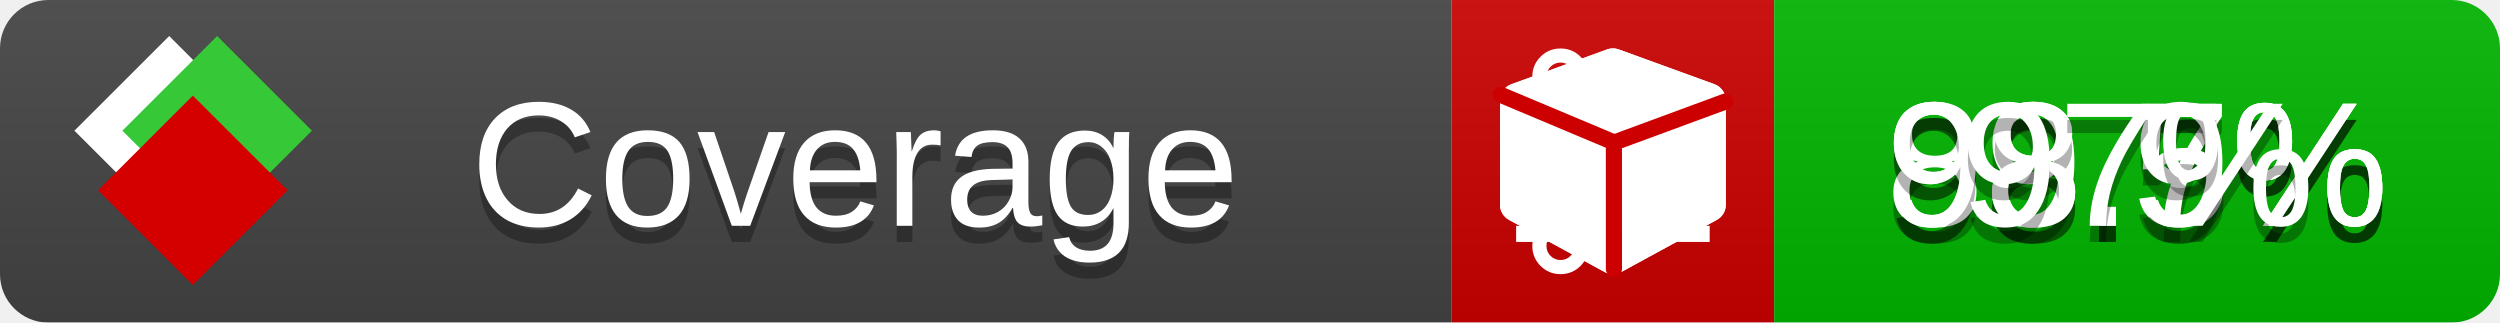
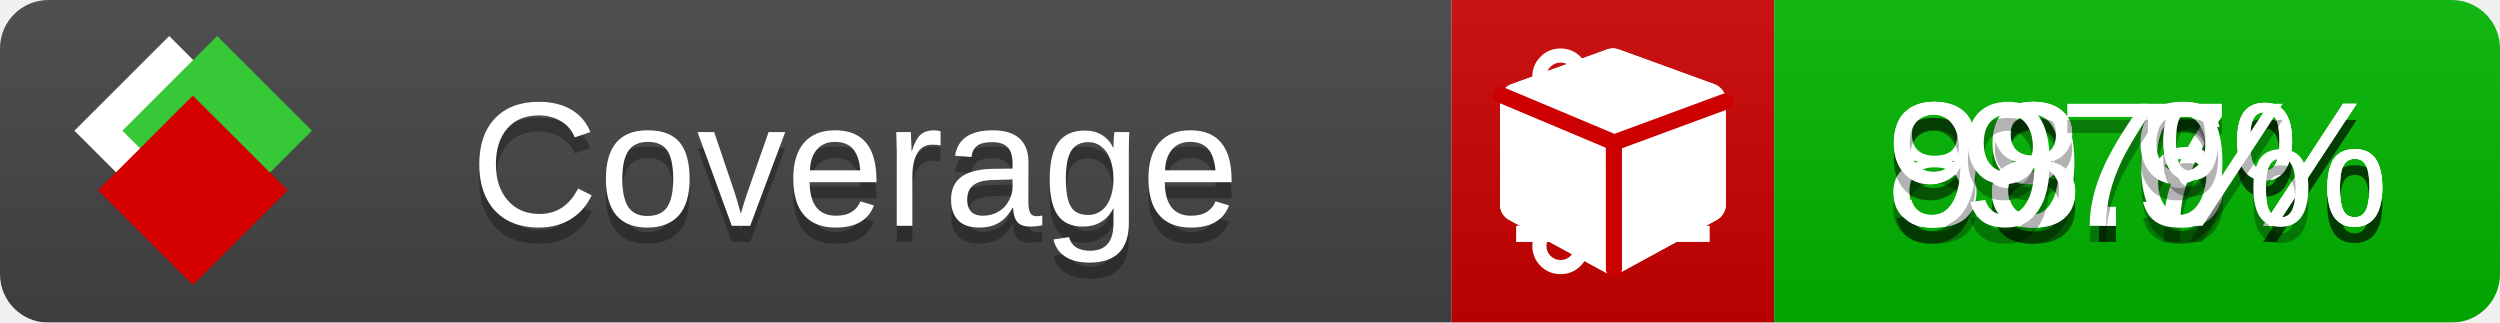
<svg xmlns="http://www.w3.org/2000/svg" xmlns:xlink="http://www.w3.org/1999/xlink" width="155" height="20">
  <style type="text/css">
          
            @keyframes fade1 {
                0% { visibility: visible; opacity: 1; }
               23% { visibility: visible; opacity: 1; }
               25% { visibility: hidden; opacity: 0; }
               48% { visibility: hidden; opacity: 0; }
               50% { visibility: hidden; opacity: 0; }
               73% { visibility: hidden; opacity: 0; }
               75% { visibility: hidden; opacity: 0; }
               98% { visibility: hidden; opacity: 0; }
              100% { visibility: visible; opacity: 1; }
            }
            @keyframes fade2 {
                0% { visibility: hidden; opacity: 0; }
               23% { visibility: hidden; opacity: 0; }
               25% { visibility: visible; opacity: 1; }
               48% { visibility: visible; opacity: 1; }
               50% { visibility: hidden; opacity: 0; }
               73% { visibility: hidden; opacity: 0; }
               75% { visibility: hidden; opacity: 0; }
               98% { visibility: hidden; opacity: 0; }
              100% { visibility: hidden; opacity: 0; }
            }
            @keyframes fade3 {
                0% { visibility: hidden; opacity: 0; }
               23% { visibility: hidden; opacity: 0; }
               25% { visibility: hidden; opacity: 0; }
               48% { visibility: hidden; opacity: 0; }
               50% { visibility: visible; opacity: 1; }
               73% { visibility: visible; opacity: 1; }
               75% { visibility: hidden; opacity: 0; }
               98% { visibility: hidden; opacity: 0; }
              100% { visibility: hidden; opacity: 0; }
            }
            @keyframes fade4 {
                0% { visibility: hidden; opacity: 0; }
               23% { visibility: hidden; opacity: 0; }
               25% { visibility: hidden; opacity: 0; }
               48% { visibility: hidden; opacity: 0; }
               50% { visibility: hidden; opacity: 0; }
               73% { visibility: hidden; opacity: 0; }
               75% { visibility: visible; opacity: 1; }
               98% { visibility: visible; opacity: 1; }
              100% { visibility: hidden; opacity: 0; }
            }
            .linecoverage {
                animation-duration: 15s;
                animation-name: fade1;
                animation-iteration-count: infinite;
            }
            .branchcoverage {
                animation-duration: 15s;
                animation-name: fade2;
                animation-iteration-count: infinite;
            }
            .methodcoverage {
                animation-duration: 15s;
                animation-name: fade3;
                animation-iteration-count: infinite;
            }
            .fullmethodcoverage {
                animation-duration: 15s;
                animation-name: fade4;
                animation-iteration-count: infinite;
            }
          
    </style>
  <defs>
    <linearGradient id="gradient" x2="0" y2="100%">
      <stop offset="0" stop-color="#bbb" stop-opacity=".1" />
      <stop offset="1" stop-opacity=".1" />
    </linearGradient>
    <linearGradient id="c">
      <stop offset="0" stop-color="#d40000" />
      <stop offset="1" stop-color="#ff2a2a" />
    </linearGradient>
    <linearGradient id="a">
      <stop offset="0" stop-color="#e0e0de" />
      <stop offset="1" stop-color="#fff" />
    </linearGradient>
    <linearGradient id="b">
      <stop offset="0" stop-color="#37c837" />
      <stop offset="1" stop-color="#217821" />
    </linearGradient>
    <linearGradient xlink:href="#a" id="e" x1="106.44" x2="69.96" y1="-11.96" y2="-46.84" gradientTransform="matrix(-.8426 -.00045 -.00045 -.8426 -94.27 -75.82)" gradientUnits="userSpaceOnUse" />
    <linearGradient xlink:href="#b" id="f" x1="56.19" x2="77.97" y1="-23.45" y2="10.62" gradientTransform="matrix(.8426 .00045 .00045 .8426 94.27 75.82)" gradientUnits="userSpaceOnUse" />
    <linearGradient xlink:href="#c" id="g" x1="79.98" x2="132.9" y1="10.79" y2="10.79" gradientTransform="matrix(.8426 .00045 .00045 .8426 94.27 75.82)" gradientUnits="userSpaceOnUse" />
    <mask id="mask">
      <rect width="155" height="20" rx="3" fill="#fff" />
    </mask>
    <g id="icon" transform="matrix(.04486 0 0 .04481 -.48 -.63)">
      <rect width="52.92" height="52.92" x="-109.72" y="-27.13" fill="url(#e)" transform="rotate(-135)" />
      <rect width="52.92" height="52.92" x="70.19" y="-39.18" fill="url(#f)" transform="rotate(45)" />
      <rect width="52.92" height="52.92" x="80.05" y="-15.74" fill="url(#g)" transform="rotate(45)" />
    </g>
  </defs>
  <g mask="url(#mask)">
    <rect x="0" y="0" width="90" height="20" fill="#444" />
    <rect x="90" y="0" width="20" height="20" fill="#c00" />
    <rect x="110" y="0" width="45" height="20" fill="#00B600" />
    <rect x="0" y="0" width="155" height="20" fill="url(#gradient)" />
  </g>
  <g>
    <path class="linecoverage" stroke="#fff" d="M94 6.5 h12 M94 10.5 h12 M94 14.5 h12" />
    <path class="branchcoverage" fill="#fff" d="m 97.628,15.247 q 0,-0.364 -0.255,-0.619 -0.255,-0.255 -0.619,-0.255 -0.364,0 -0.619,0.255 -0.255,0.255 -0.255,0.619 0,0.364 0.255,0.619 0.255,0.255 0.619,0.255 0.364,0 0.619,-0.255 0.255,-0.255 0.255,-0.619 z m 0,-10.493 q 0,-0.364 -0.255,-0.619 -0.255,-0.255 -0.619,-0.255 -0.364,0 -0.619,0.255 -0.255,0.255 -0.255,0.619 0,0.364 0.255,0.619 0.255,0.255 0.619,0.255 0.364,0 0.619,-0.255 0.255,-0.255 0.255,-0.619 z m 5.83,1.166 q 0,-0.364 -0.255,-0.619 -0.255,-0.255 -0.619,-0.255 -0.364,0 -0.619,0.255 -0.255,0.255 -0.255,0.619 0,0.364 0.255,0.619 0.255,0.255 0.619,0.255 0.364,0 0.619,-0.255 0.255,-0.255 0.255,-0.619 z m 0.874,0 q 0,0.474 -0.237,0.879 -0.237,0.405 -0.638,0.633 -0.018,2.614 -2.059,3.771 -0.619,0.346 -1.849,0.738 -1.166,0.364 -1.544,0.647 -0.378,0.282 -0.378,0.911 l 0,0.237 q 0.401,0.228 0.638,0.633 0.237,0.405 0.237,0.879 0,0.729 -0.51,1.239 -0.51,0.51 -1.239,0.51 -0.729,0 -1.239,-0.51 -0.51,-0.51 -0.51,-1.239 0,-0.474 0.237,-0.879 0.237,-0.405 0.638,-0.633 l 0,-7.469 q -0.401,-0.228 -0.638,-0.633 -0.237,-0.405 -0.237,-0.879 0,-0.729 0.51,-1.239 0.51,-0.51 1.239,-0.51 0.729,0 1.239,0.51 0.51,0.51 0.51,1.239 0,0.474 -0.237,0.879 -0.237,0.405 -0.638,0.633 l 0,4.527 q 0.492,-0.237 1.403,-0.519 0.501,-0.155 0.797,-0.269 0.296,-0.114 0.642,-0.282 0.346,-0.169 0.537,-0.36 0.191,-0.191 0.369,-0.465 0.178,-0.273 0.255,-0.633 0.077,-0.36 0.077,-0.833 -0.401,-0.228 -0.638,-0.633 -0.237,-0.405 -0.237,-0.879 0,-0.729 0.51,-1.239 0.51,-0.51 1.239,-0.51 0.729,0 1.239,0.51 0.51,0.51 0.51,1.239 z" />
    <path class="methodcoverage" fill="#fff" d="m 100.538,15.629 5.385,-2.936 v -5.351 l -5.385,1.96 z M 100,8.351 105.873,6.214 100,4.077 94.127,6.214 Z m 7,-2.12 v 6.462 q 0,0.294 -0.151,0.547 -0.151,0.252 -0.412,0.395 l -5.923,3.231 q -0.236,0.135 -0.513,0.135 -0.278,0 -0.513,-0.135 l -5.923,-3.231 Q 93.303,13.492 93.151,13.239 93,12.987 93,12.692 v -6.462 q 0,-0.337 0.194,-0.614 0.194,-0.278 0.513,-0.395 l 5.923,-2.154 q 0.185,-0.067 0.37,-0.067 0.185,0 0.37,0.067 l 5.923,2.154 q 0.32,0.118 0.513,0.395 Q 107,5.894 107,6.231 Z" />
    <path class="fullmethodcoverage" fill="#fff" d="m 107,6.231 v 6.462 c 0,0.196 -0.051,0.379 -0.151,0.547 -0.101,0.168 -0.238,0.3 -0.412,0.395 l -5.923,3.231 c -0.157,0.09 -0.328,0.135 -0.513,0.135 -0.185,0 -0.356,-0.045 -0.513,-0.135 l -5.923,-3.231 C 93.39,13.539 93.252,13.407 93.151,13.239 93.05,13.071 93,12.889 93,12.692 v -6.462 c 0,-0.224 0.065,-0.429 0.194,-0.614 0.129,-0.185 0.3,-0.317 0.513,-0.395 l 5.923,-2.154 c 0.123,-0.045 0.247,-0.067 0.37,-0.067 0.123,0 0.247,0.022 0.37,0.067 l 5.923,2.154 c 0.213,0.079 0.384,0.21 0.513,0.395 0.129,0.185 0.194,0.39 0.194,0.614 z" />
    <path class="fullmethodcoverage" style="fill:none;stroke:#cc0000;stroke-width:1;stroke-linecap:round;stroke-dasharray:none;stroke-opacity:1" d="m 100.064,16.677 -0.002,-7.833 6.906,-2.547" />
    <path class="fullmethodcoverage" style="fill:none;stroke:#cc0000;stroke-width:1;stroke-linecap:round;stroke-dasharray:none;stroke-opacity:1" d="M 99.914,8.765 93.052,5.882" />
  </g>
  <g fill="#fff" text-anchor="middle" font-family="Verdana,Arial,Geneva,sans-serif" font-size="11">
    <a xlink:href="https://github.com/danielpalme/ReportGenerator" target="_top">
      <use xlink:href="#icon" transform="translate(3,1) scale(3.5)" />
    </a>
    <text x="53" y="15" fill="#010101" fill-opacity=".3">Coverage</text>
    <text x="53" y="14" fill="#fff">Coverage</text>
    <text class="linecoverage" x="132.5" y="15" fill="#010101" fill-opacity=".3">98.7%</text>
    <text class="linecoverage" x="132.5" y="14">98.7%</text>
-     <text class="branchcoverage" x="132.5" y="15" fill="#010101" fill-opacity=".3">89.5%</text>
-     <text class="branchcoverage" x="132.5" y="14">89.5%</text>
+     <text class="branchcoverage" x="132.5" y="15" fill="#010101" fill-opacity=".3">89.6%</text>
+     <text class="branchcoverage" x="132.5" y="14">89.6%</text>
    <text class="methodcoverage" x="132.5" y="15" fill="#010101" fill-opacity=".3">98.9%</text>
    <text class="methodcoverage" x="132.5" y="14">98.9%</text>
    <text class="fullmethodcoverage" x="132.5" y="15" fill="#010101" fill-opacity=".3">97%</text>
    <text class="fullmethodcoverage" x="132.5" y="14">97%</text>
  </g>
  <g>
    <rect class="linecoverage" x="90" y="0" width="65" height="20" fill-opacity="0" />
    <rect class="branchcoverage" x="90" y="0" width="65" height="20" fill-opacity="0" />
    <rect class="methodcoverage" x="90" y="0" width="65" height="20" fill-opacity="0" />
    <rect class="fullmethodcoverage" x="90" y="0" width="65" height="20" fill-opacity="0" />
  </g>
</svg>
